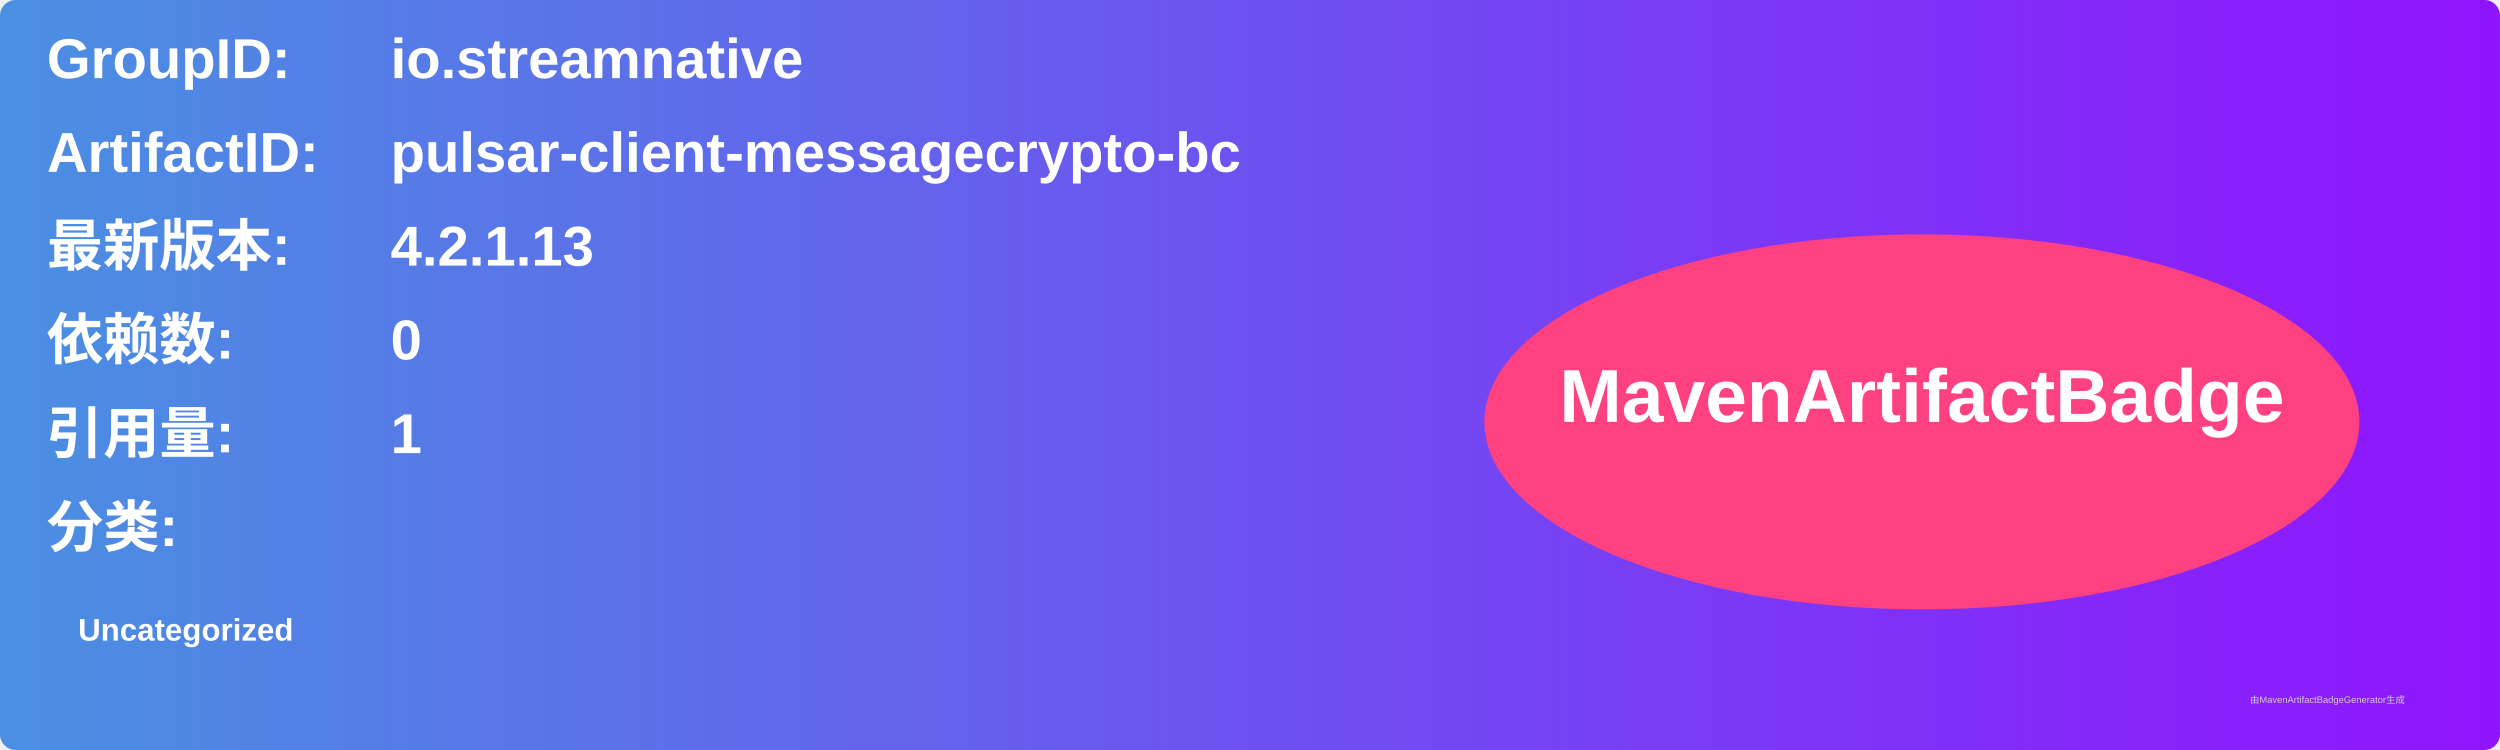
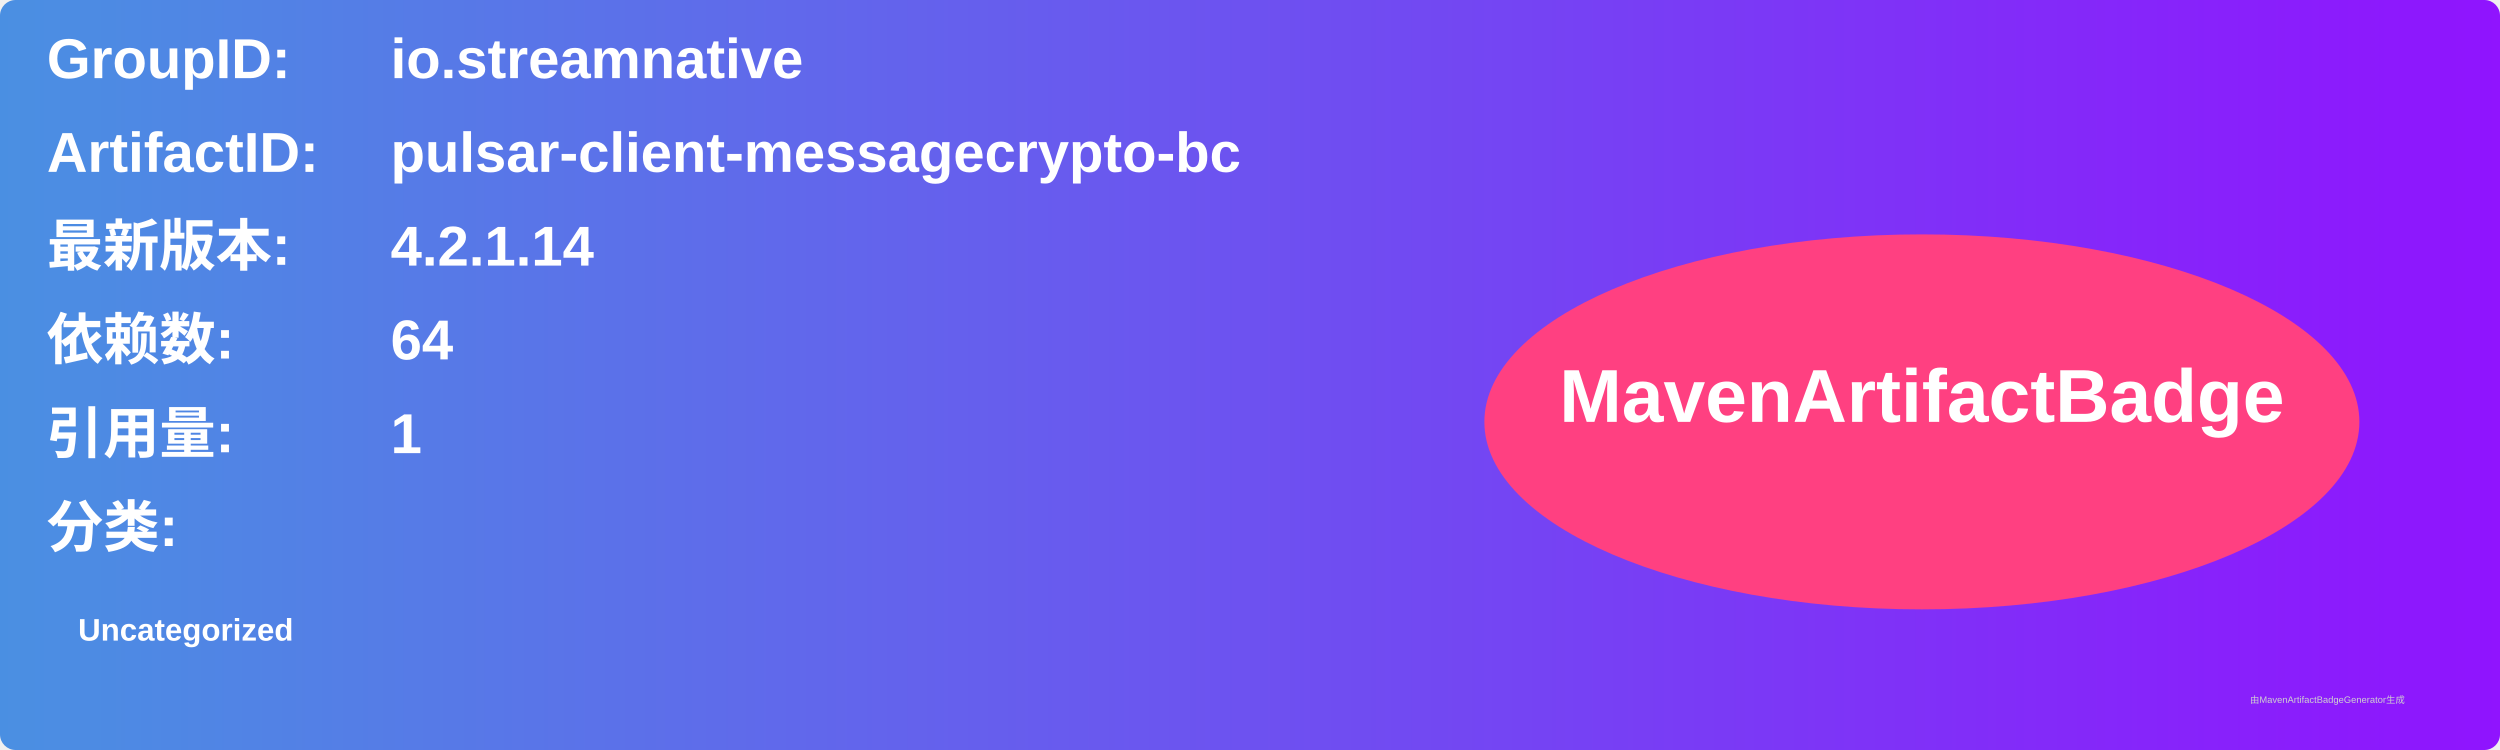
<svg xmlns="http://www.w3.org/2000/svg" width="800" height="240" viewBox="0 0 800 240">
  <linearGradient id="grad" x1="0%" y1="0%" x2="100%" y2="0%">
    <stop offset="0%" stop-color="#4a90e2" />
    <stop offset="100%" stop-color="#9013fe" />
  </linearGradient>
  <rect width="100%" height="100%" rx="5" ry="5" fill="url(#grad)" />
  <g transform="translate(15, 15)">
    <text x="0" y="10" font-family="Arial" font-size="18" fill="white" font-weight="bold" width="260">GroupID:</text>
    <text x="110" y="10" font-family="Arial" font-size="18" fill="white" font-weight="bold" width="460">io.streamnative</text>
    <text x="0" y="40" font-family="Arial" font-size="18" fill="white" font-weight="bold" width="260">ArtifactID:</text>
    <text x="110" y="40" font-family="Arial" font-size="18" fill="white" font-weight="bold" width="460">pulsar-client-messagecrypto-bc</text>
    <text x="0" y="70" font-family="Arial" font-size="18" fill="white" font-weight="bold">最新版本:</text>
    <text x="110" y="70" font-family="Arial" font-size="18" fill="white" font-weight="bold">
-       <tspan font-weight="bold">4.2.1.13</tspan>
+       <tspan font-weight="bold">4.2.1.14</tspan>
    </text>
    <text x="0" y="100" font-family="Arial" font-size="18" fill="white" font-weight="bold">依赖数: </text>
    <text x="110" y="100" font-family="Arial" font-size="18" fill="white">
-       <tspan font-weight="bold">0</tspan>
+       <tspan font-weight="bold">64</tspan>
    </text>
    <text x="0" y="130" font-family="Arial" font-size="18" fill="white" font-weight="bold">引用量: </text>
    <text x="110" y="130" font-family="Arial" font-size="18" fill="white">
      <tspan font-weight="bold">1</tspan>
    </text>
    <text x="0" y="160" font-family="Arial" font-size="18" fill="white" font-weight="bold">分类:</text>
    <text x="10" y="190" font-family="Arial" font-size="10" fill="white">
      <tspan font-weight="bold">Uncategorized</tspan>
    </text>
    <ellipse cx="600" cy="120" rx="140" ry="60" fill="#ff4081" />
    <text x="600" y="120" text-anchor="middle" font-family="Arial" font-size="24" fill="white" font-weight="bold">MavenArtifactBadge</text>
  </g>
  <text x="720" y="225" font-family="Arial" font-size="3" fill="#d0d0d0">由MavenArtifactBadgeGenerator生成</text>
</svg>
